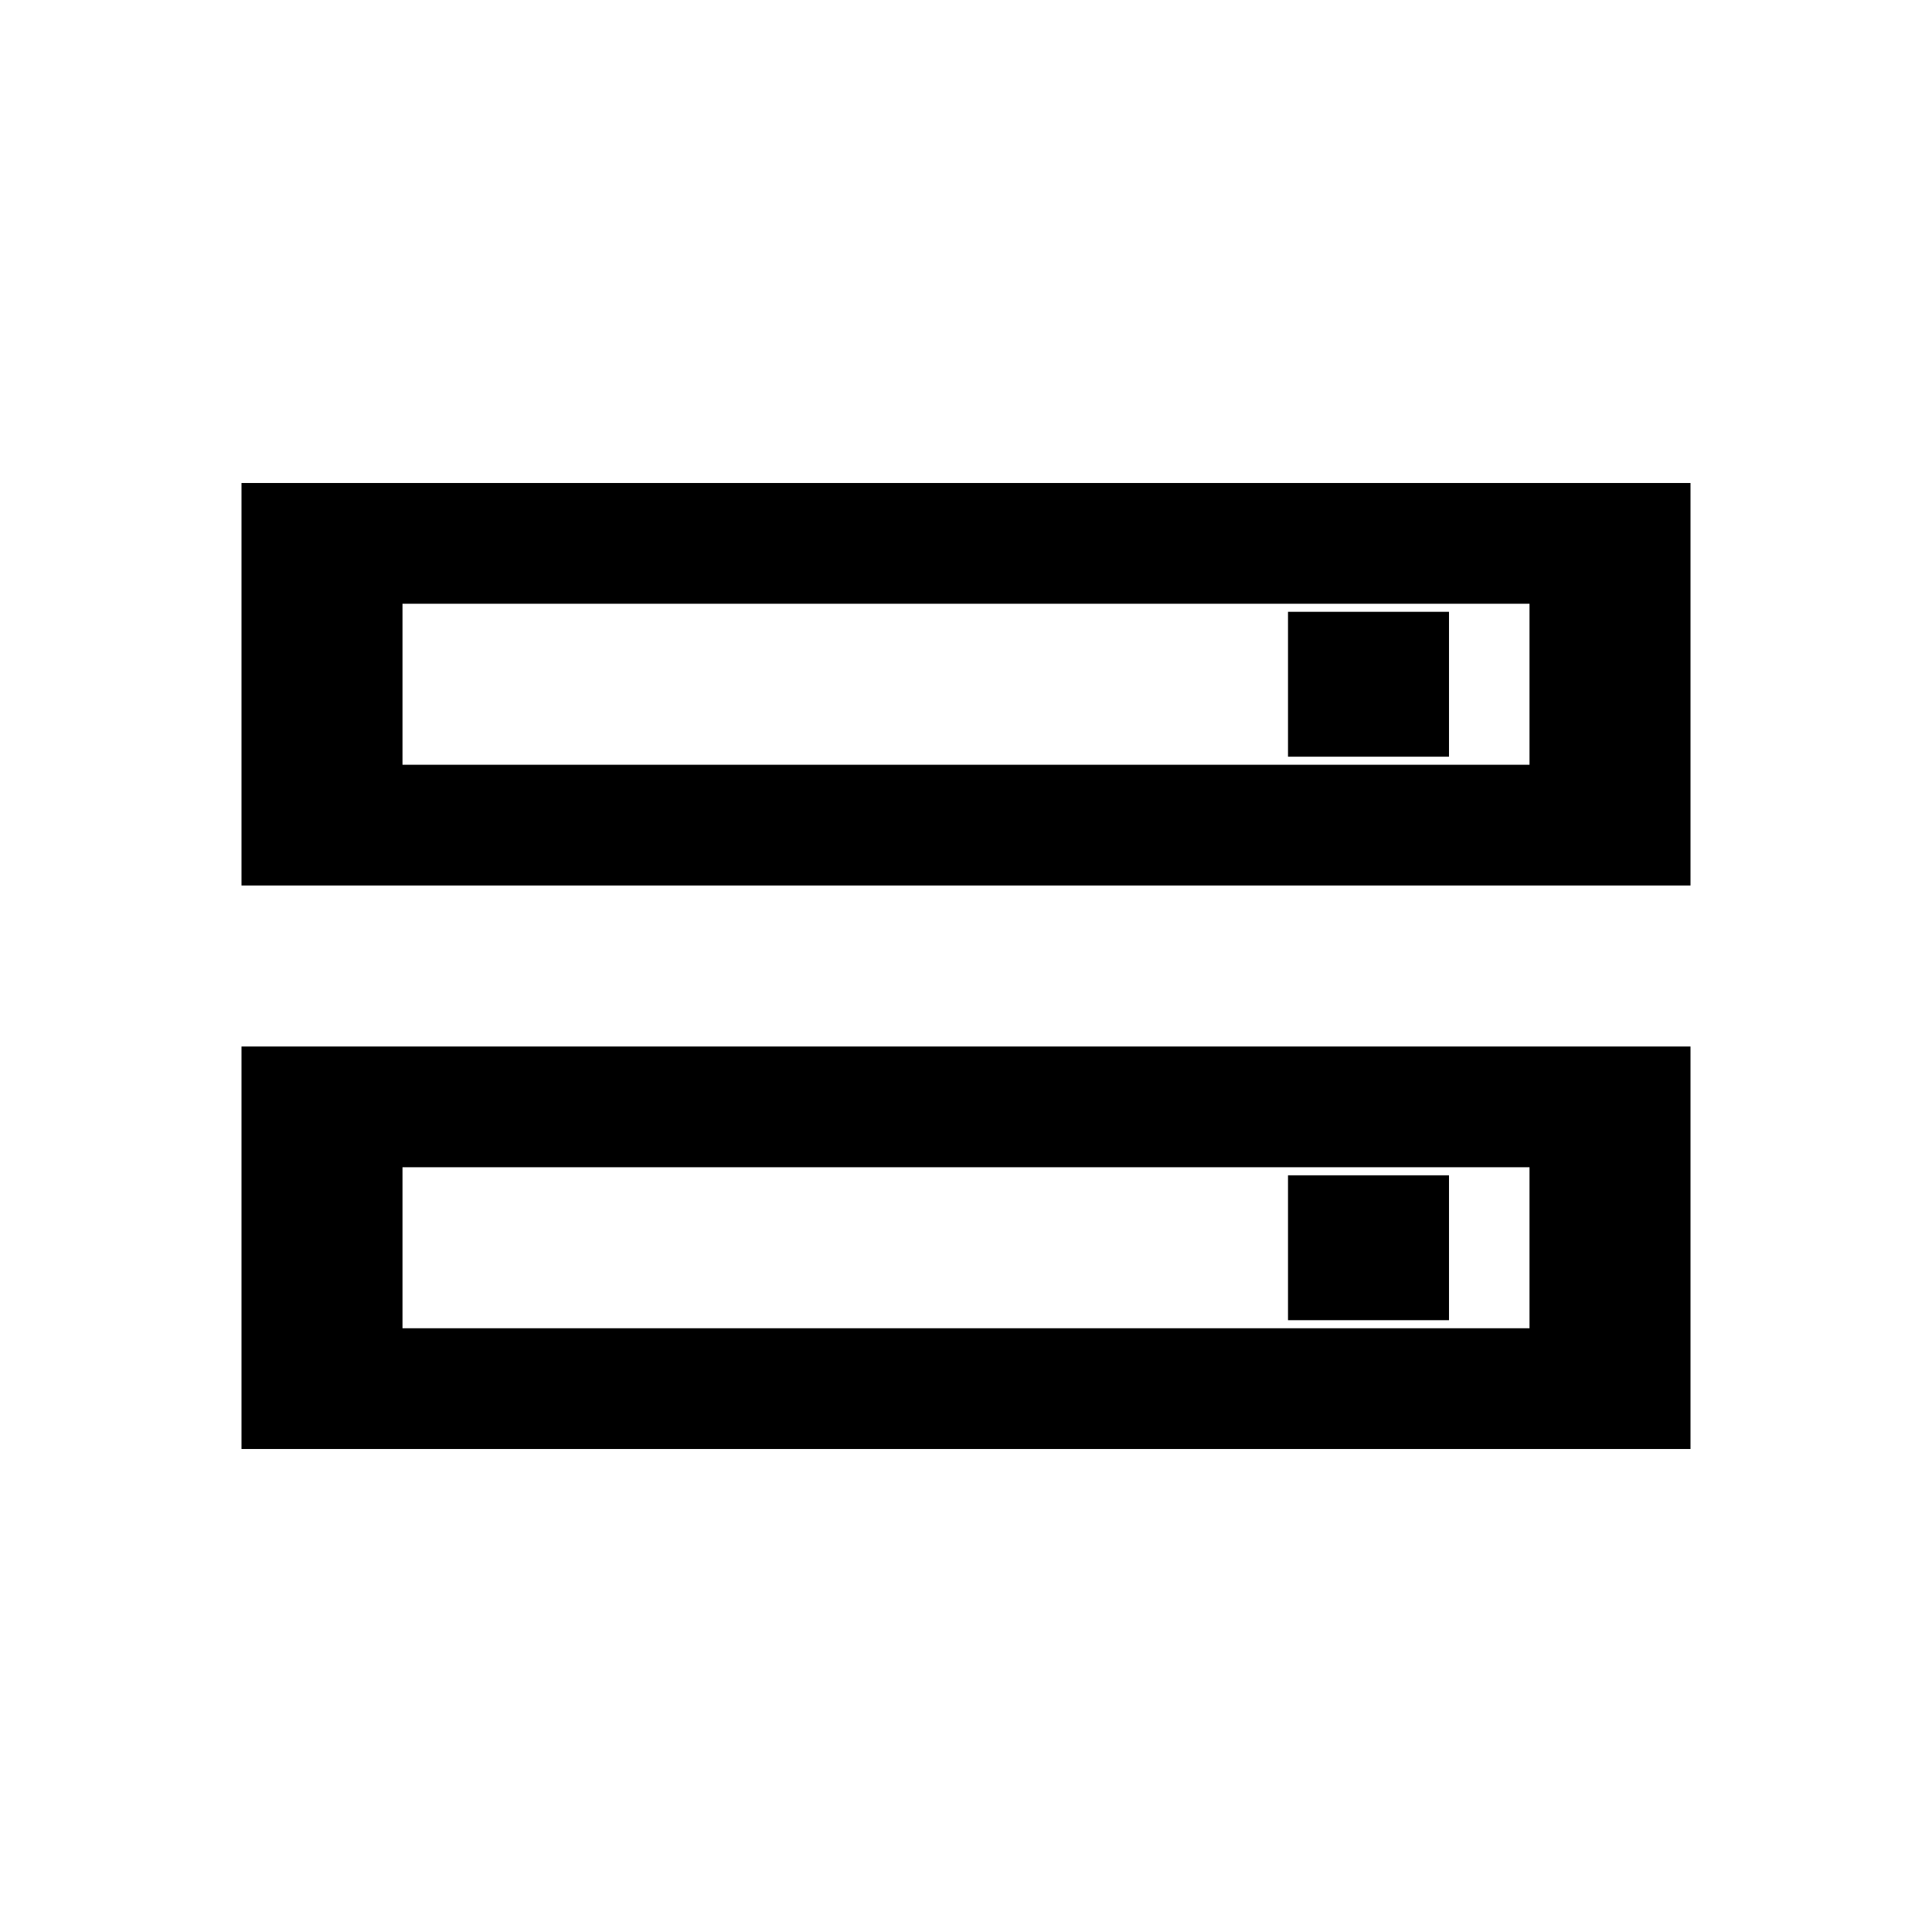
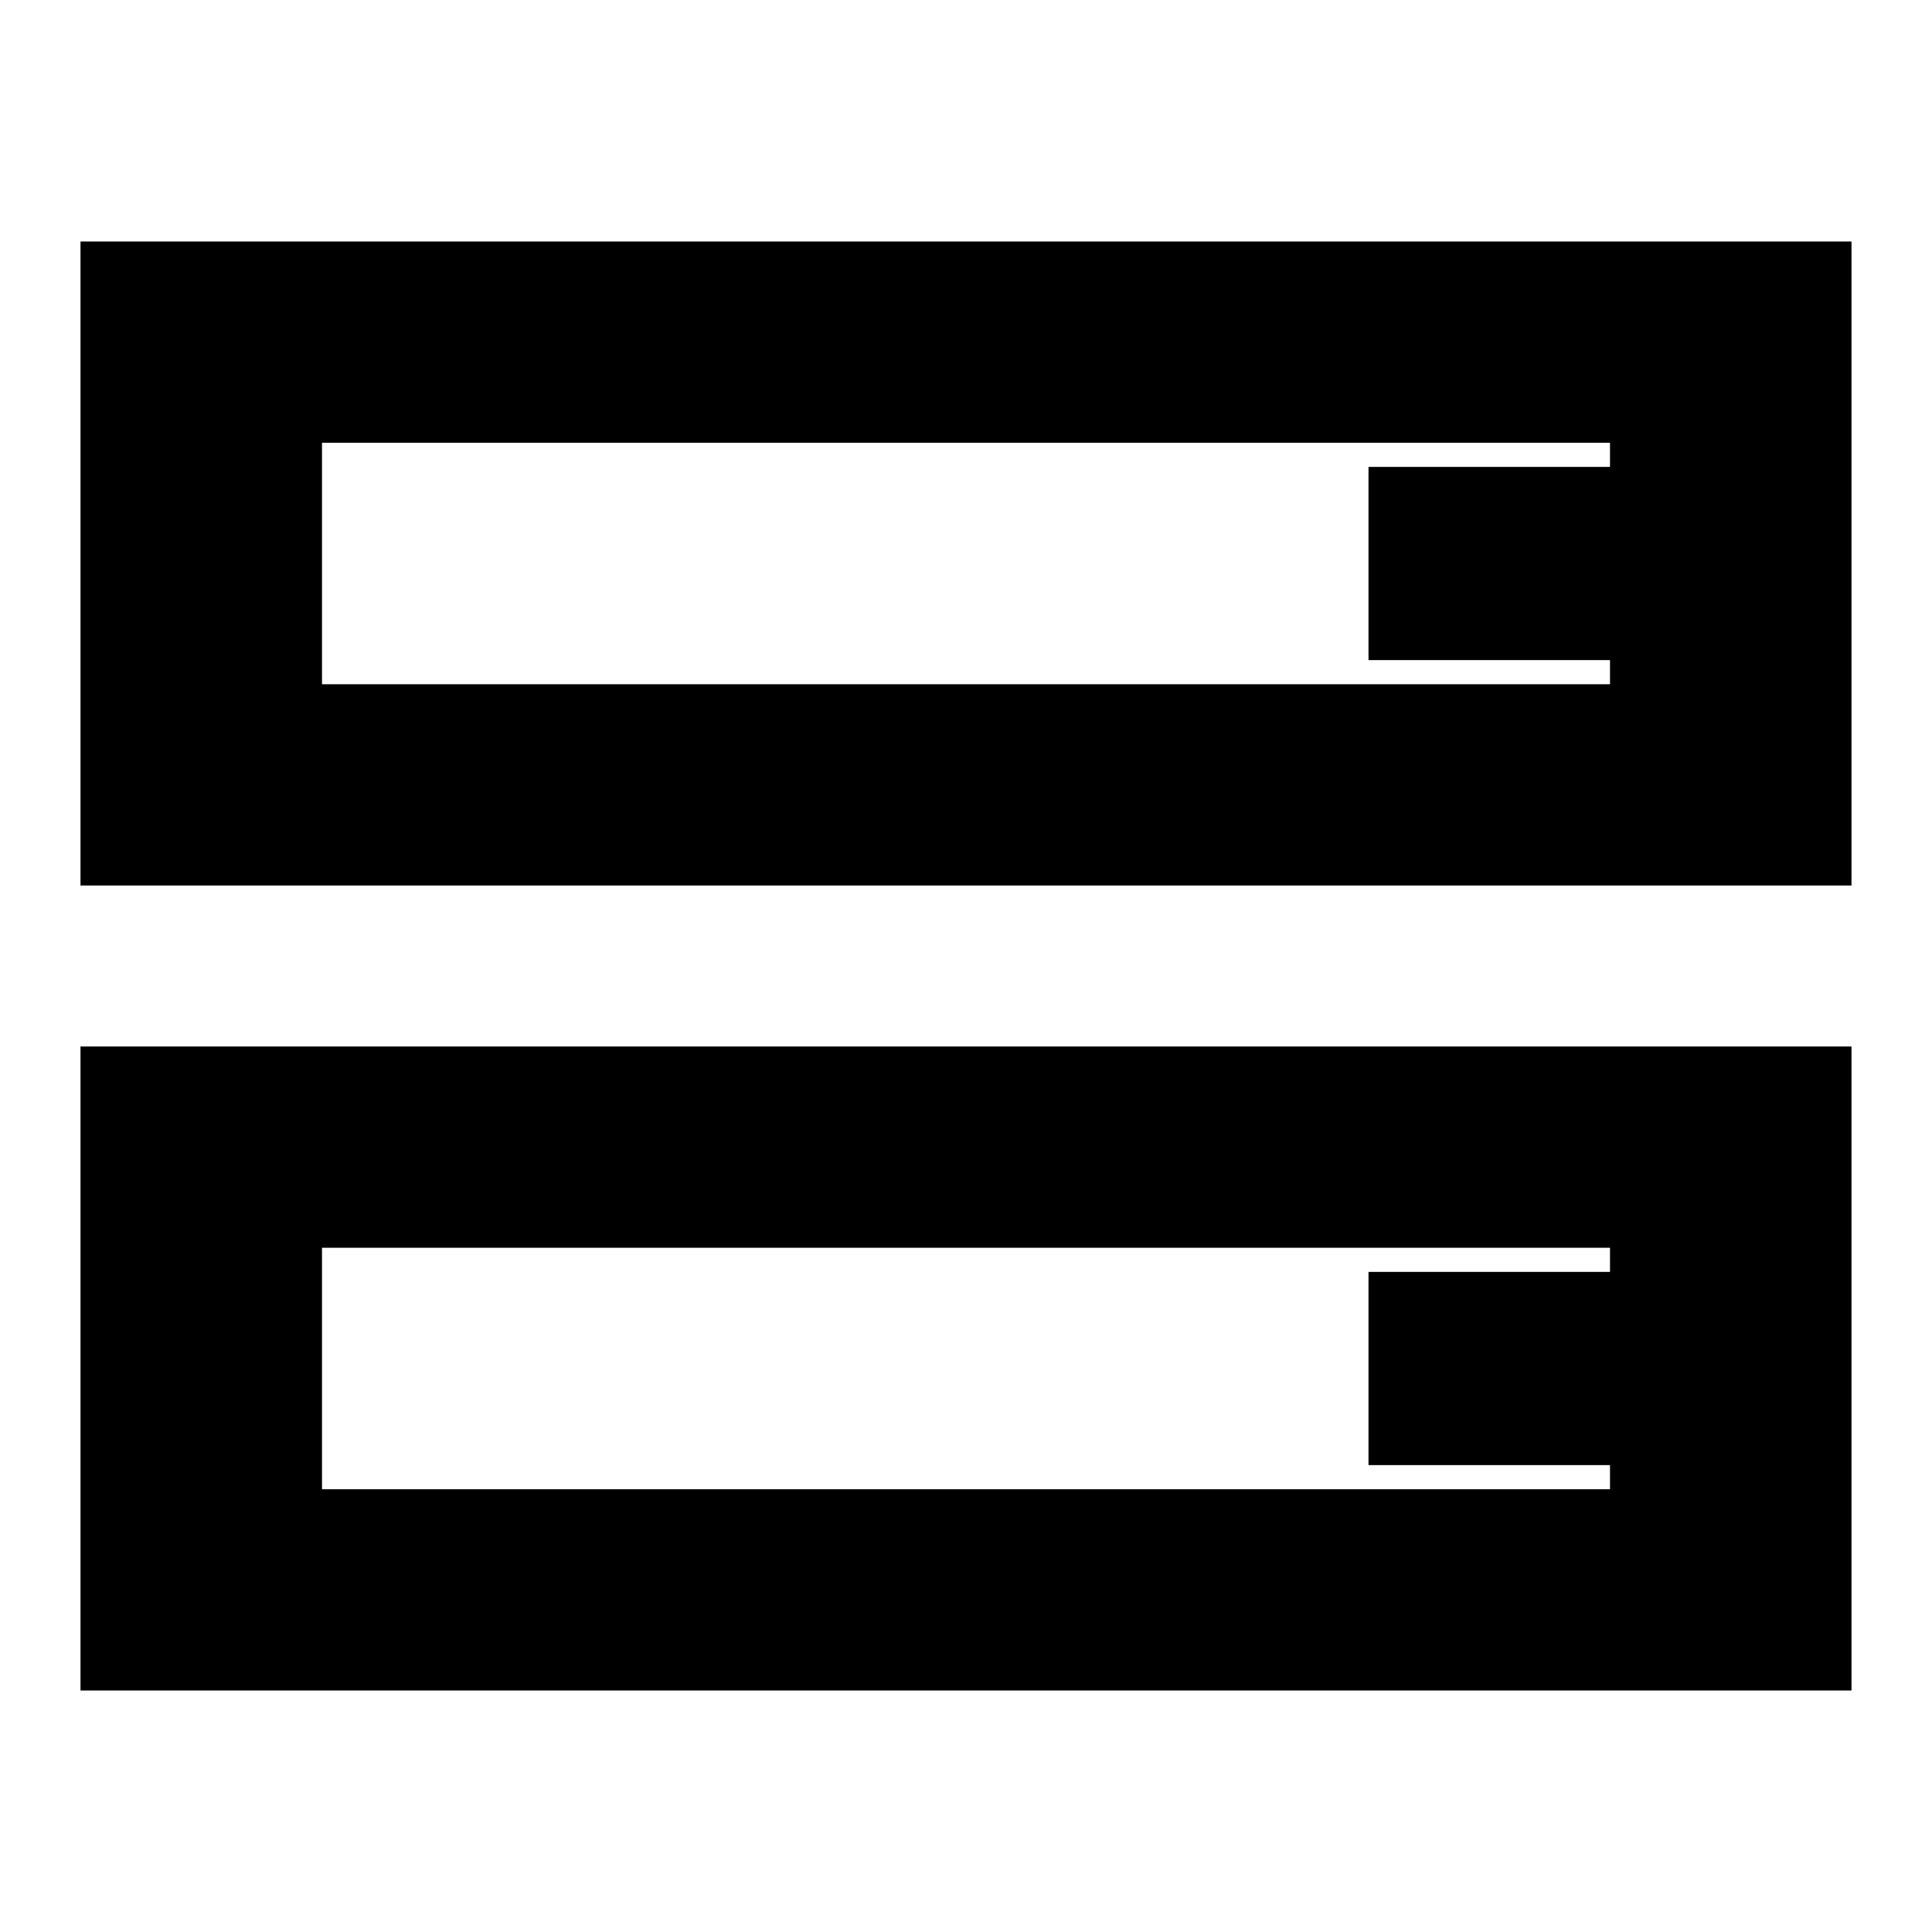
<svg xmlns="http://www.w3.org/2000/svg" viewBox="0 0 24 24">
-   <path d="M3 6h18v5H3z M5 7.5v2h14v-2z M3 13h18v5H3z M5 14.5v2h14v-2z M16 7.6h2v1.8h-2z M16 14.6h2v1.8h-2z" />
+   <path d="M1 3h22v8H1z M4 5.5v3h16v-3z M1 13h22v8H1z M4 15.5v3h16v-3z M17 5.8h3v2.4h-3z M17 15.8h3v2.4h-3z" />
</svg>
